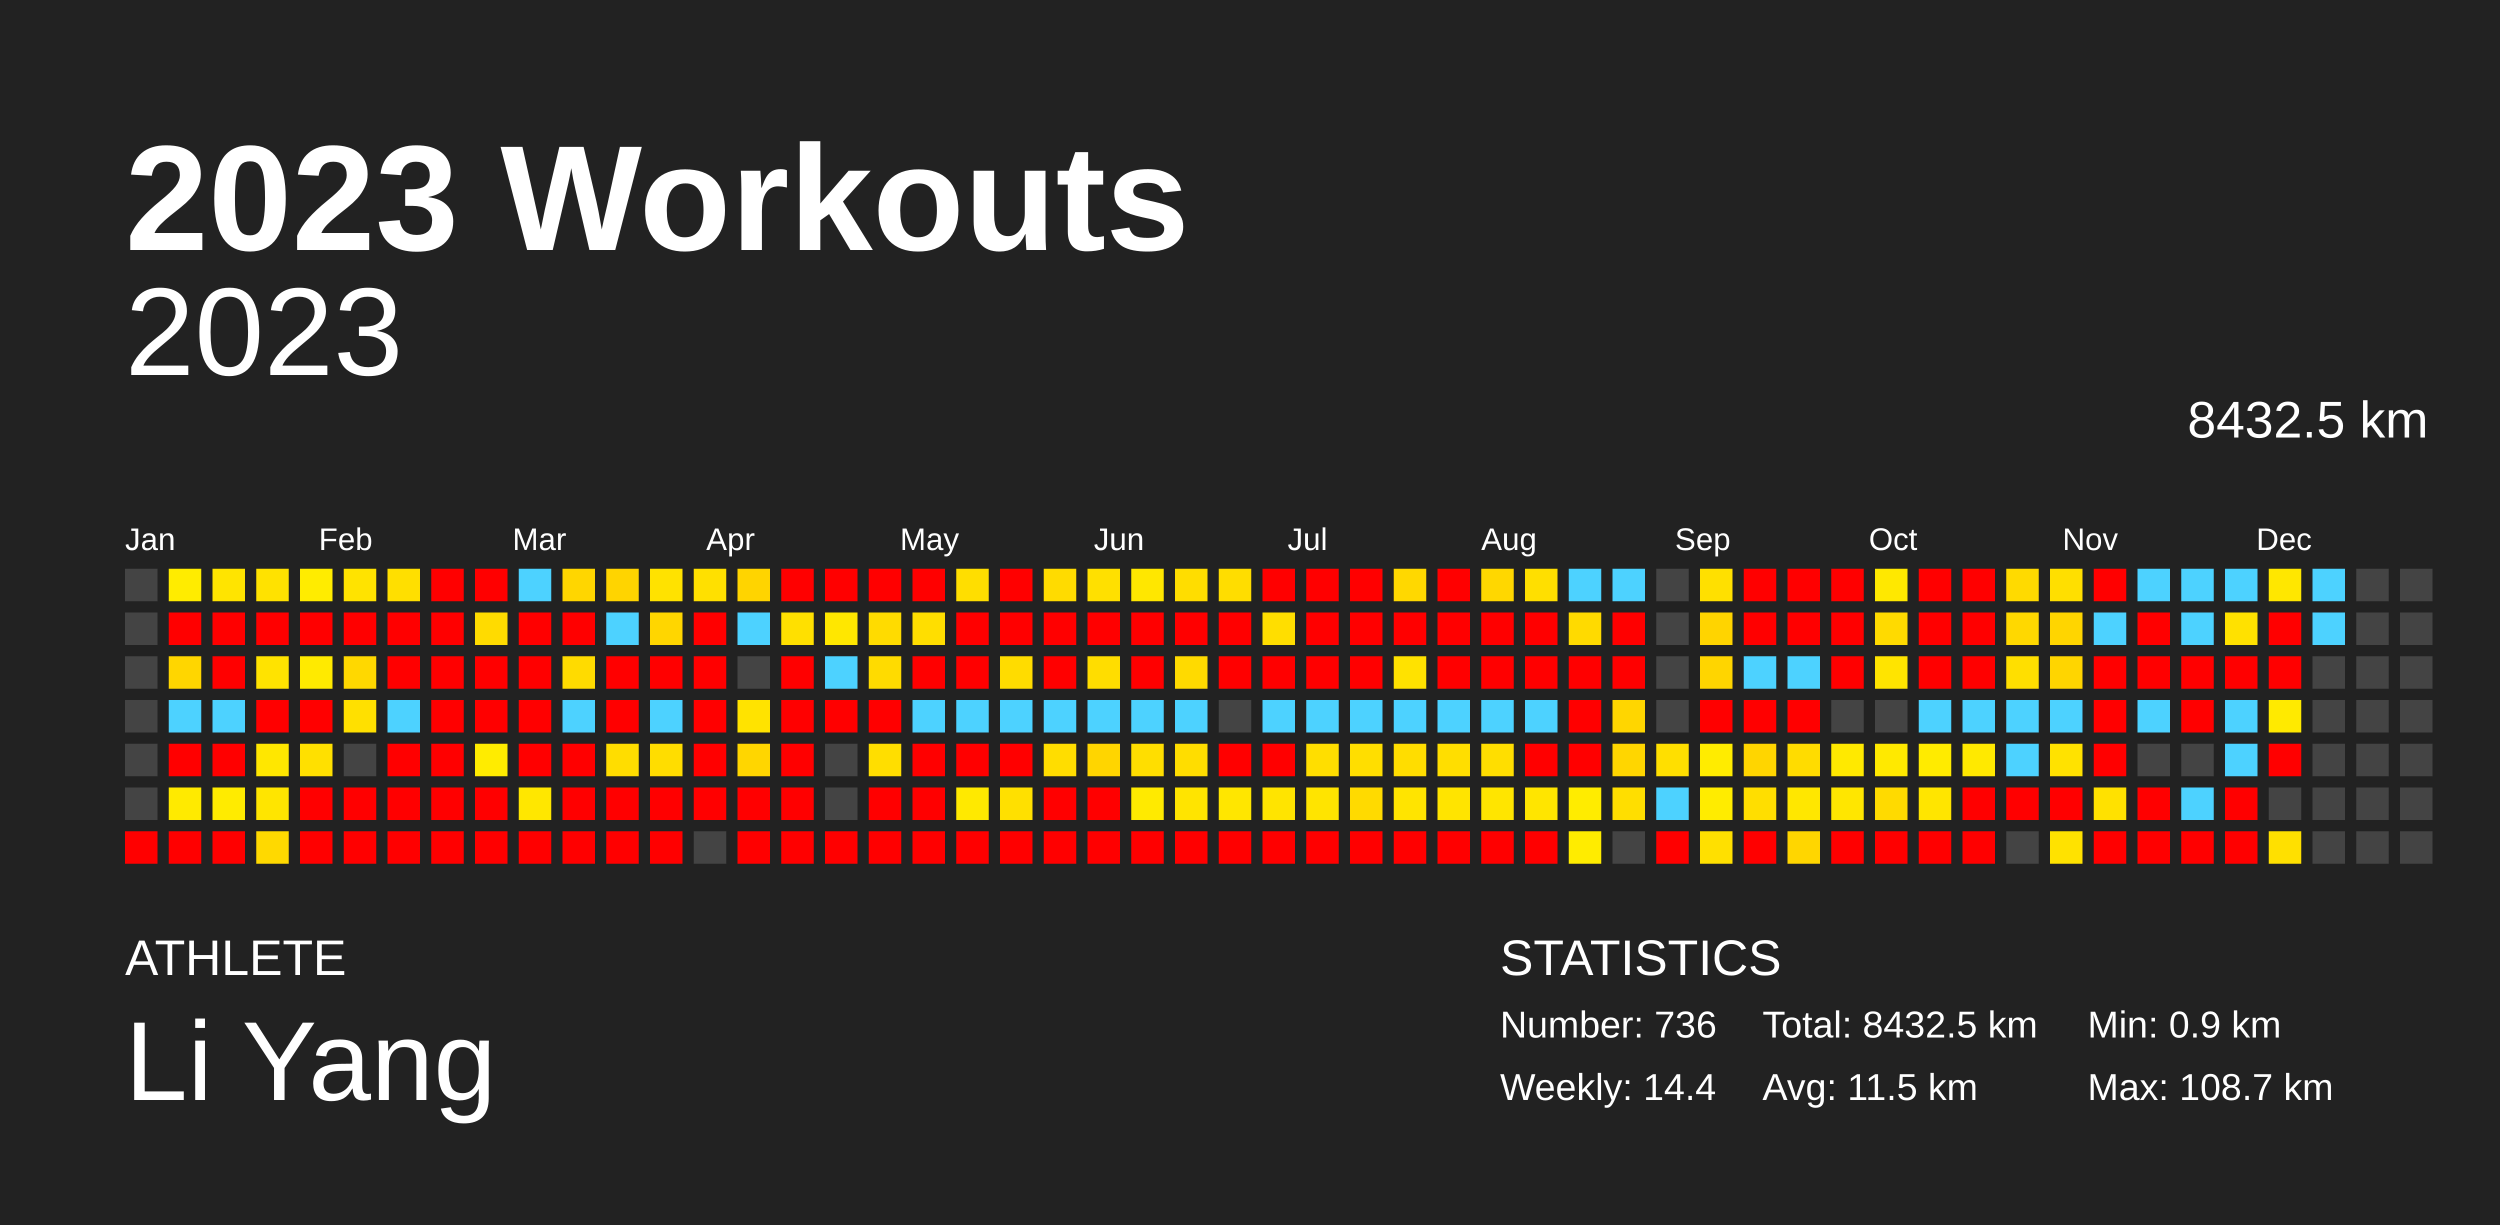
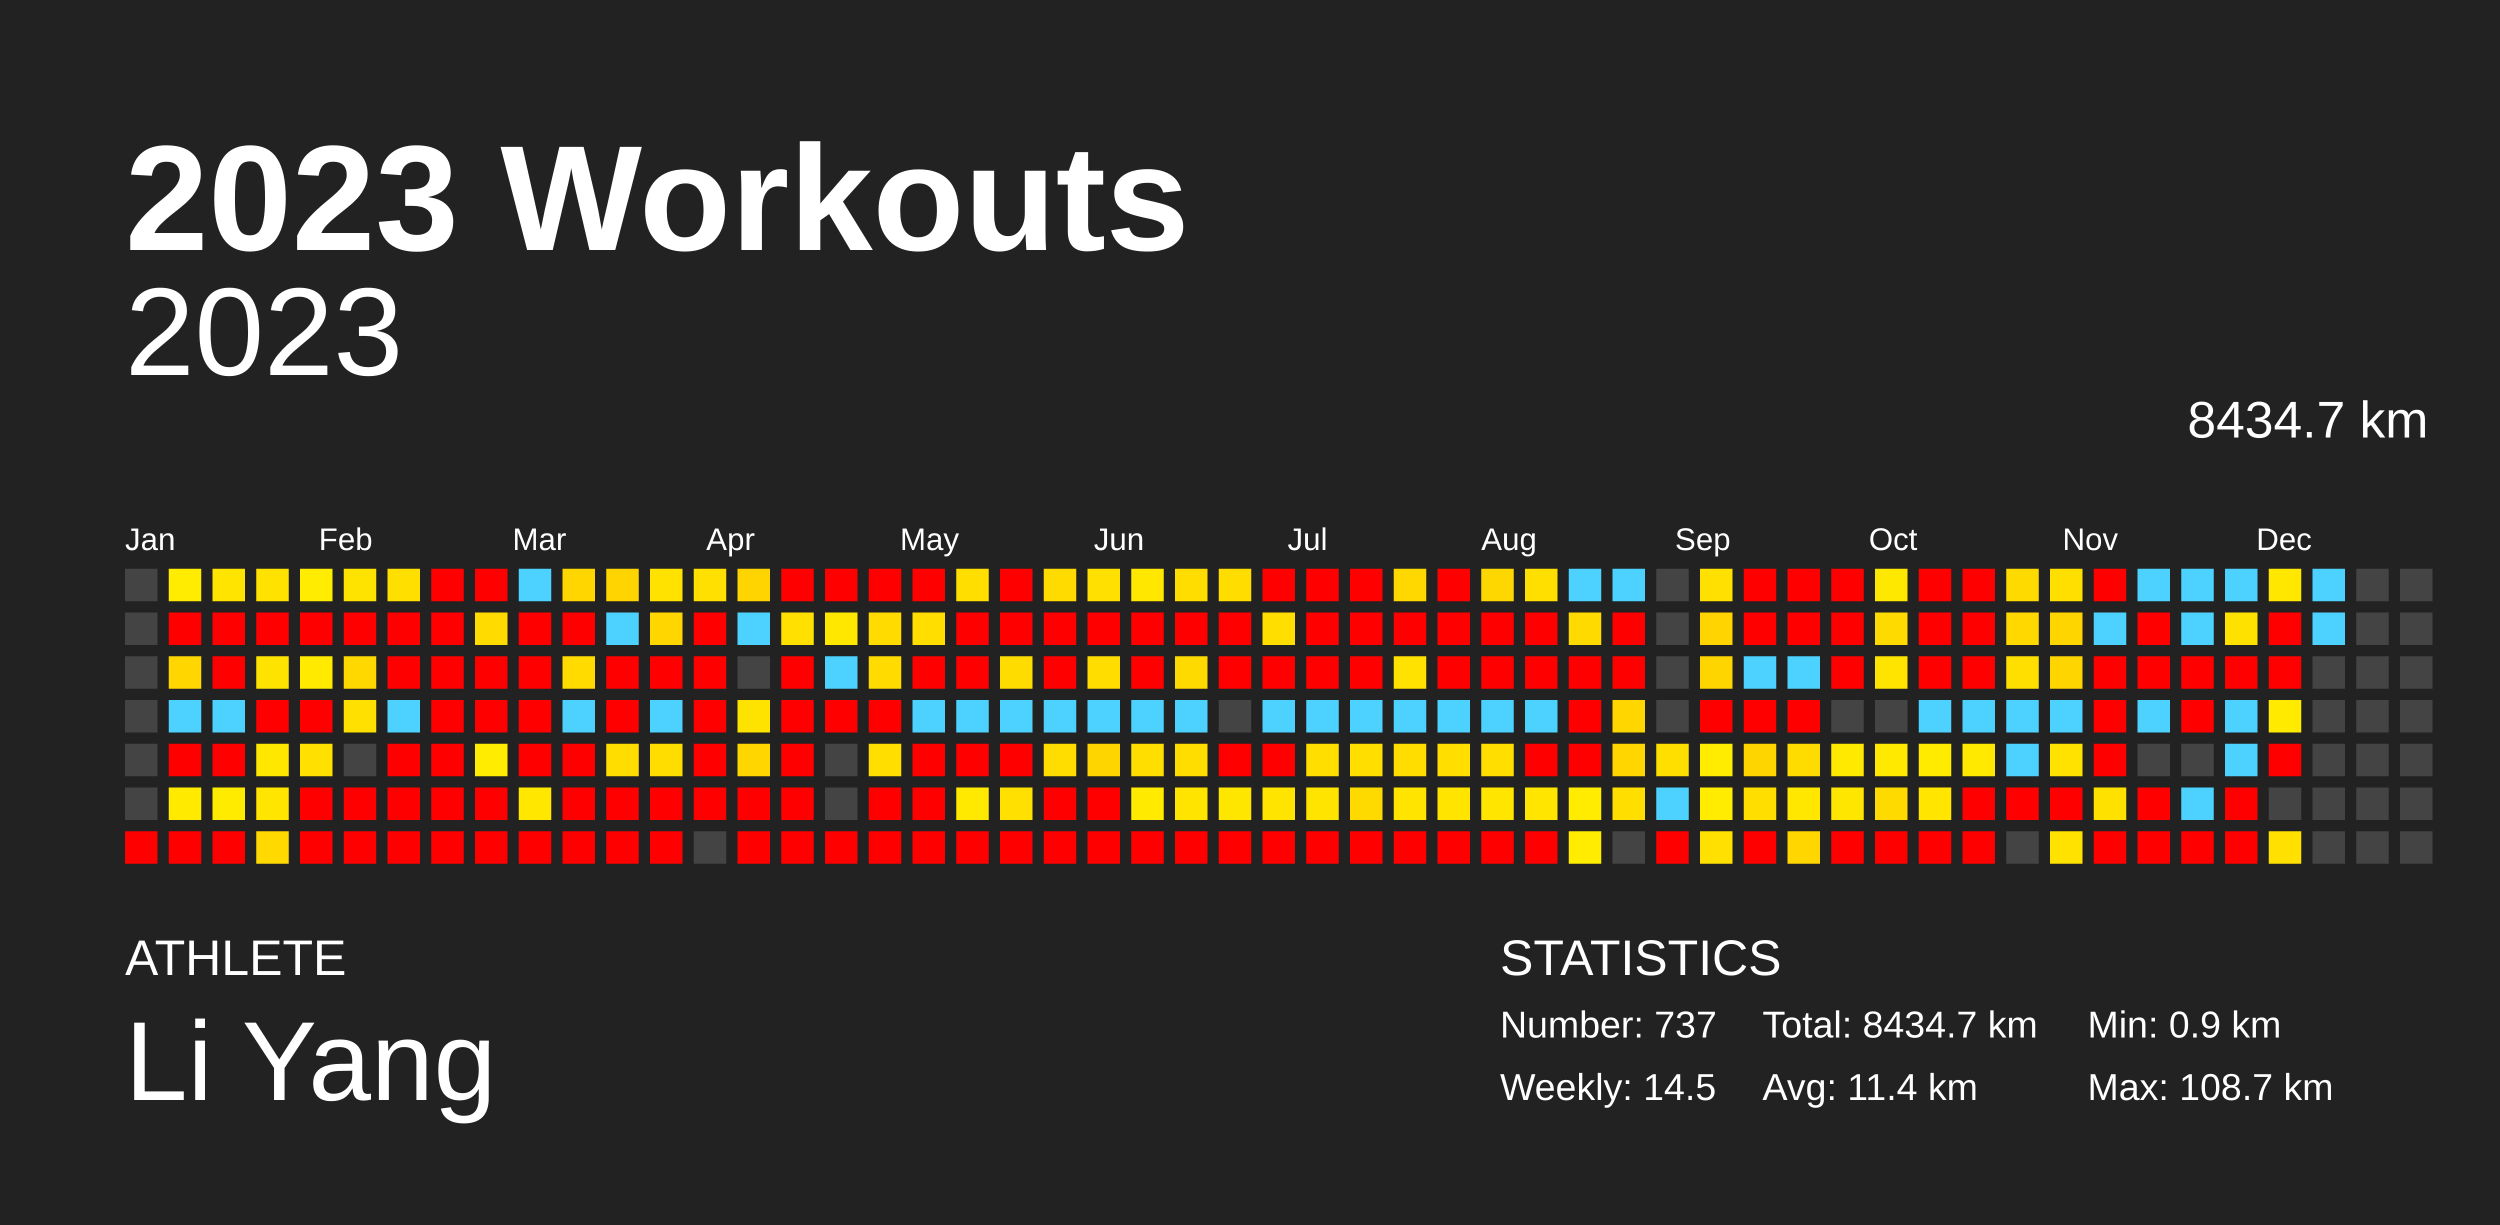
<svg xmlns="http://www.w3.org/2000/svg" baseProfile="full" height="98mm" version="1.1" viewBox="0,0,200,98" width="200mm">
  <defs />
  <rect fill="#222222" height="98" width="200" x="0" y="0" />
  <text fill="#FFFFFF" style="font-size:12px; font-family:Arial; font-weight:bold;" x="10" y="20">2023 Workouts</text>
  <text fill="#FFFFFF" style="font-size:4px; font-family:Arial" x="10" y="78">ATHLETE</text>
  <text fill="#FFFFFF" style="font-size:9px; font-family:Arial" x="10" y="88">Li Yang</text>
  <text fill="#FFFFFF" style="font-size:4px; font-family:Arial" x="120" y="78">STATISTICS</text>
-   <text fill="#FFFFFF" style="font-size:3px; font-family:Arial" x="120" y="83">Number: 736</text>
-   <text fill="#FFFFFF" style="font-size:3px; font-family:Arial" x="120" y="88">Weekly: 14.4</text>
-   <text fill="#FFFFFF" style="font-size:3px; font-family:Arial" x="141" y="83">Total: 8432.5 km</text>
-   <text fill="#FFFFFF" style="font-size:3px; font-family:Arial" x="141" y="88">Avg: 11.5 km</text>
+   <text fill="#FFFFFF" style="font-size:3px; font-family:Arial" x="120" y="83">Number: 737</text>
+   <text fill="#FFFFFF" style="font-size:3px; font-family:Arial" x="120" y="88">Weekly: 14.5</text>
+   <text fill="#FFFFFF" style="font-size:3px; font-family:Arial" x="141" y="83">Total: 8434.7 km</text>
+   <text fill="#FFFFFF" style="font-size:3px; font-family:Arial" x="141" y="88">Avg: 11.4 km</text>
  <text fill="#FFFFFF" style="font-size:3px; font-family:Arial" x="167" y="83">Min: 0.9 km</text>
  <text fill="#FFFFFF" style="font-size:3px; font-family:Arial" x="167" y="88">Max: 108.7 km</text>
  <text alignment-baseline="hanging" fill="#FFFFFF" style="font-size:10.0px; font-family:Arial;" x="10" y="30">2023</text>
-   <text alignment-baseline="hanging" fill="#FFFFFF" style="font-size:4.125px; font-family:Arial;" x="175" y="35">8432.5 km</text>
+   <text alignment-baseline="hanging" fill="#FFFFFF" style="font-size:4.125px; font-family:Arial;" x="175" y="35">8434.7 km</text>
  <text fill="#FFFFFF" style="font-size:2.5px; font-family:Arial" x="10.0" y="44">Jan</text>
  <text fill="#FFFFFF" style="font-size:2.5px; font-family:Arial" x="25.5" y="44">Feb</text>
  <text fill="#FFFFFF" style="font-size:2.5px; font-family:Arial" x="41.0" y="44">Mar</text>
  <text fill="#FFFFFF" style="font-size:2.5px; font-family:Arial" x="56.5" y="44">Apr</text>
  <text fill="#FFFFFF" style="font-size:2.5px; font-family:Arial" x="72.0" y="44">May</text>
  <text fill="#FFFFFF" style="font-size:2.5px; font-family:Arial" x="87.5" y="44">Jun</text>
  <text fill="#FFFFFF" style="font-size:2.5px; font-family:Arial" x="103.0" y="44">Jul</text>
  <text fill="#FFFFFF" style="font-size:2.5px; font-family:Arial" x="118.5" y="44">Aug</text>
  <text fill="#FFFFFF" style="font-size:2.5px; font-family:Arial" x="134.0" y="44">Sep</text>
  <text fill="#FFFFFF" style="font-size:2.5px; font-family:Arial" x="149.5" y="44">Oct</text>
  <text fill="#FFFFFF" style="font-size:2.5px; font-family:Arial" x="165.0" y="44">Nov</text>
  <text fill="#FFFFFF" style="font-size:2.5px; font-family:Arial" x="180.5" y="44">Dec</text>
  <rect fill="#444444" height="2.6" width="2.6" x="10.0" y="45.5" />
  <rect fill="#444444" height="2.6" width="2.6" x="10.0" y="49.0" />
  <rect fill="#444444" height="2.6" width="2.6" x="10.0" y="52.5" />
  <rect fill="#444444" height="2.6" width="2.6" x="10.0" y="56.0" />
  <rect fill="#444444" height="2.6" width="2.6" x="10.0" y="59.5" />
  <rect fill="#444444" height="2.6" width="2.6" x="10.0" y="63.0" />
  <rect fill="red" height="2.6" width="2.6" x="10.0" y="66.5" />
  <rect fill="#ffec00" height="2.6" width="2.6" x="13.5" y="45.5" />
  <rect fill="red" height="2.6" width="2.6" x="13.5" y="49.0" />
  <rect fill="#ffd600" height="2.6" width="2.6" x="13.5" y="52.5" />
  <rect fill="#4dd2ff" height="2.6" width="2.6" x="13.5" y="56.0" />
  <rect fill="red" height="2.6" width="2.6" x="13.5" y="59.5" />
  <rect fill="#ffea00" height="2.6" width="2.6" x="13.5" y="63.0" />
  <rect fill="red" height="2.6" width="2.6" x="13.5" y="66.5" />
  <rect fill="#ffe400" height="2.6" width="2.6" x="17.0" y="45.5" />
  <rect fill="red" height="2.6" width="2.6" x="17.0" y="49.0" />
  <rect fill="red" height="2.6" width="2.6" x="17.0" y="52.5" />
  <rect fill="#4dd2ff" height="2.6" width="2.6" x="17.0" y="56.0" />
  <rect fill="red" height="2.6" width="2.6" x="17.0" y="59.5" />
  <rect fill="#ffeb00" height="2.6" width="2.6" x="17.0" y="63.0" />
  <rect fill="red" height="2.6" width="2.6" x="17.0" y="66.5" />
  <rect fill="#ffe200" height="2.6" width="2.6" x="20.5" y="45.5" />
  <rect fill="red" height="2.6" width="2.6" x="20.5" y="49.0" />
  <rect fill="#ffe300" height="2.6" width="2.6" x="20.5" y="52.5" />
  <rect fill="red" height="2.6" width="2.6" x="20.5" y="56.0" />
  <rect fill="#ffe700" height="2.6" width="2.6" x="20.5" y="59.5" />
  <rect fill="#ffe500" height="2.6" width="2.6" x="20.5" y="63.0" />
  <rect fill="#ffd900" height="2.6" width="2.6" x="20.5" y="66.5" />
  <rect fill="#ffec00" height="2.6" width="2.6" x="24.0" y="45.5" />
  <rect fill="red" height="2.6" width="2.6" x="24.0" y="49.0" />
  <rect fill="#ffea00" height="2.6" width="2.6" x="24.0" y="52.5" />
  <rect fill="red" height="2.6" width="2.6" x="24.0" y="56.0" />
  <rect fill="#ffe000" height="2.6" width="2.6" x="24.0" y="59.5" />
  <rect fill="red" height="2.6" width="2.6" x="24.0" y="63.0" />
  <rect fill="red" height="2.6" width="2.6" x="24.0" y="66.5" />
  <rect fill="#ffe300" height="2.6" width="2.6" x="27.5" y="45.5" />
  <rect fill="red" height="2.6" width="2.6" x="27.5" y="49.0" />
  <rect fill="#ffd800" height="2.6" width="2.6" x="27.5" y="52.5" />
  <rect fill="#ffe000" height="2.6" width="2.6" x="27.5" y="56.0" />
  <rect fill="#444444" height="2.6" width="2.6" x="27.5" y="59.5" />
  <rect fill="red" height="2.6" width="2.6" x="27.5" y="63.0" />
  <rect fill="red" height="2.6" width="2.6" x="27.5" y="66.5" />
  <rect fill="#ffdf00" height="2.6" width="2.6" x="31.0" y="45.5" />
  <rect fill="red" height="2.6" width="2.6" x="31.0" y="49.0" />
  <rect fill="red" height="2.6" width="2.6" x="31.0" y="52.5" />
  <rect fill="#4dd2ff" height="2.6" width="2.6" x="31.0" y="56.0" />
  <rect fill="red" height="2.6" width="2.6" x="31.0" y="59.5" />
  <rect fill="red" height="2.6" width="2.6" x="31.0" y="63.0" />
  <rect fill="red" height="2.6" width="2.6" x="31.0" y="66.5" />
  <rect fill="red" height="2.6" width="2.6" x="34.5" y="45.5" />
  <rect fill="red" height="2.6" width="2.6" x="34.5" y="49.0" />
  <rect fill="red" height="2.6" width="2.6" x="34.5" y="52.5" />
  <rect fill="red" height="2.6" width="2.6" x="34.5" y="56.0" />
  <rect fill="red" height="2.6" width="2.6" x="34.5" y="59.5" />
  <rect fill="red" height="2.6" width="2.6" x="34.5" y="63.0" />
  <rect fill="red" height="2.6" width="2.6" x="34.5" y="66.5" />
  <rect fill="red" height="2.6" width="2.6" x="38.0" y="45.5" />
  <rect fill="#ffdb00" height="2.6" width="2.6" x="38.0" y="49.0" />
  <rect fill="red" height="2.6" width="2.6" x="38.0" y="52.5" />
  <rect fill="red" height="2.6" width="2.6" x="38.0" y="56.0" />
  <rect fill="#ffec00" height="2.6" width="2.6" x="38.0" y="59.5" />
  <rect fill="red" height="2.6" width="2.6" x="38.0" y="63.0" />
  <rect fill="red" height="2.6" width="2.6" x="38.0" y="66.5" />
  <rect fill="#4dd2ff" height="2.6" width="2.6" x="41.5" y="45.5" />
  <rect fill="red" height="2.6" width="2.6" x="41.5" y="49.0" />
  <rect fill="red" height="2.6" width="2.6" x="41.5" y="52.5" />
  <rect fill="red" height="2.6" width="2.6" x="41.5" y="56.0" />
  <rect fill="red" height="2.6" width="2.6" x="41.5" y="59.5" />
  <rect fill="#ffe700" height="2.6" width="2.6" x="41.5" y="63.0" />
  <rect fill="red" height="2.6" width="2.6" x="41.5" y="66.5" />
  <rect fill="#ffd600" height="2.6" width="2.6" x="45.0" y="45.5" />
  <rect fill="red" height="2.6" width="2.6" x="45.0" y="49.0" />
  <rect fill="#ffdb00" height="2.6" width="2.6" x="45.0" y="52.5" />
  <rect fill="#4dd2ff" height="2.6" width="2.6" x="45.0" y="56.0" />
  <rect fill="red" height="2.6" width="2.6" x="45.0" y="59.5" />
  <rect fill="red" height="2.6" width="2.6" x="45.0" y="63.0" />
  <rect fill="red" height="2.6" width="2.6" x="45.0" y="66.5" />
  <rect fill="#ffd400" height="2.6" width="2.6" x="48.5" y="45.5" />
  <rect fill="#4dd2ff" height="2.6" width="2.6" x="48.5" y="49.0" />
  <rect fill="red" height="2.6" width="2.6" x="48.5" y="52.5" />
  <rect fill="red" height="2.6" width="2.6" x="48.5" y="56.0" />
  <rect fill="#ffdd00" height="2.6" width="2.6" x="48.5" y="59.5" />
  <rect fill="red" height="2.6" width="2.6" x="48.5" y="63.0" />
  <rect fill="red" height="2.6" width="2.6" x="48.5" y="66.5" />
  <rect fill="#ffe200" height="2.6" width="2.6" x="52.0" y="45.5" />
  <rect fill="#ffd600" height="2.6" width="2.6" x="52.0" y="49.0" />
  <rect fill="red" height="2.6" width="2.6" x="52.0" y="52.5" />
  <rect fill="#4dd2ff" height="2.6" width="2.6" x="52.0" y="56.0" />
  <rect fill="#ffdd00" height="2.6" width="2.6" x="52.0" y="59.5" />
  <rect fill="red" height="2.6" width="2.6" x="52.0" y="63.0" />
  <rect fill="red" height="2.6" width="2.6" x="52.0" y="66.5" />
  <rect fill="#ffe000" height="2.6" width="2.6" x="55.5" y="45.5" />
  <rect fill="red" height="2.6" width="2.6" x="55.5" y="49.0" />
  <rect fill="red" height="2.6" width="2.6" x="55.5" y="52.5" />
  <rect fill="red" height="2.6" width="2.6" x="55.5" y="56.0" />
  <rect fill="red" height="2.6" width="2.6" x="55.5" y="59.5" />
  <rect fill="red" height="2.6" width="2.6" x="55.5" y="63.0" />
  <rect fill="#444444" height="2.6" width="2.6" x="55.5" y="66.5" />
  <rect fill="#ffd400" height="2.6" width="2.6" x="59.0" y="45.5" />
  <rect fill="#4dd2ff" height="2.6" width="2.6" x="59.0" y="49.0" />
  <rect fill="#444444" height="2.6" width="2.6" x="59.0" y="52.5" />
  <rect fill="#ffe300" height="2.6" width="2.6" x="59.0" y="56.0" />
  <rect fill="#ffd600" height="2.6" width="2.6" x="59.0" y="59.5" />
  <rect fill="red" height="2.6" width="2.6" x="59.0" y="63.0" />
  <rect fill="red" height="2.6" width="2.6" x="59.0" y="66.5" />
  <rect fill="red" height="2.6" width="2.6" x="62.5" y="45.5" />
  <rect fill="#ffe000" height="2.6" width="2.6" x="62.5" y="49.0" />
  <rect fill="red" height="2.6" width="2.6" x="62.5" y="52.5" />
  <rect fill="red" height="2.6" width="2.6" x="62.5" y="56.0" />
  <rect fill="red" height="2.6" width="2.6" x="62.5" y="59.5" />
  <rect fill="red" height="2.6" width="2.6" x="62.5" y="63.0" />
  <rect fill="red" height="2.6" width="2.6" x="62.5" y="66.5" />
  <rect fill="red" height="2.6" width="2.6" x="66.0" y="45.5" />
  <rect fill="#ffe700" height="2.6" width="2.6" x="66.0" y="49.0" />
  <rect fill="#4dd2ff" height="2.6" width="2.6" x="66.0" y="52.5" />
  <rect fill="red" height="2.6" width="2.6" x="66.0" y="56.0" />
  <rect fill="#444444" height="2.6" width="2.6" x="66.0" y="59.5" />
  <rect fill="#444444" height="2.6" width="2.6" x="66.0" y="63.0" />
  <rect fill="red" height="2.6" width="2.6" x="66.0" y="66.5" />
  <rect fill="red" height="2.6" width="2.6" x="69.5" y="45.5" />
  <rect fill="#ffdb00" height="2.6" width="2.6" x="69.5" y="49.0" />
  <rect fill="#ffdb00" height="2.6" width="2.6" x="69.5" y="52.5" />
  <rect fill="red" height="2.6" width="2.6" x="69.5" y="56.0" />
  <rect fill="#ffde00" height="2.6" width="2.6" x="69.5" y="59.5" />
  <rect fill="red" height="2.6" width="2.6" x="69.5" y="63.0" />
  <rect fill="red" height="2.6" width="2.6" x="69.5" y="66.5" />
  <rect fill="red" height="2.6" width="2.6" x="73.0" y="45.5" />
  <rect fill="#ffde00" height="2.6" width="2.6" x="73.0" y="49.0" />
  <rect fill="red" height="2.6" width="2.6" x="73.0" y="52.5" />
  <rect fill="#4dd2ff" height="2.6" width="2.6" x="73.0" y="56.0" />
  <rect fill="red" height="2.6" width="2.6" x="73.0" y="59.5" />
  <rect fill="red" height="2.6" width="2.6" x="73.0" y="63.0" />
  <rect fill="red" height="2.6" width="2.6" x="73.0" y="66.5" />
  <rect fill="#ffde00" height="2.6" width="2.6" x="76.5" y="45.5" />
  <rect fill="red" height="2.6" width="2.6" x="76.5" y="49.0" />
  <rect fill="red" height="2.6" width="2.6" x="76.5" y="52.5" />
  <rect fill="#4dd2ff" height="2.6" width="2.6" x="76.5" y="56.0" />
  <rect fill="red" height="2.6" width="2.6" x="76.5" y="59.5" />
  <rect fill="#ffe900" height="2.6" width="2.6" x="76.5" y="63.0" />
  <rect fill="red" height="2.6" width="2.6" x="76.5" y="66.5" />
  <rect fill="red" height="2.6" width="2.6" x="80.0" y="45.5" />
  <rect fill="red" height="2.6" width="2.6" x="80.0" y="49.0" />
  <rect fill="#ffdc00" height="2.6" width="2.6" x="80.0" y="52.5" />
  <rect fill="#4dd2ff" height="2.6" width="2.6" x="80.0" y="56.0" />
  <rect fill="red" height="2.6" width="2.6" x="80.0" y="59.5" />
  <rect fill="#ffe000" height="2.6" width="2.6" x="80.0" y="63.0" />
  <rect fill="red" height="2.6" width="2.6" x="80.0" y="66.5" />
  <rect fill="#ffdb00" height="2.6" width="2.6" x="83.5" y="45.5" />
  <rect fill="red" height="2.6" width="2.6" x="83.5" y="49.0" />
  <rect fill="red" height="2.6" width="2.6" x="83.5" y="52.5" />
  <rect fill="#4dd2ff" height="2.6" width="2.6" x="83.5" y="56.0" />
  <rect fill="#ffdd00" height="2.6" width="2.6" x="83.5" y="59.5" />
  <rect fill="red" height="2.6" width="2.6" x="83.5" y="63.0" />
  <rect fill="red" height="2.6" width="2.6" x="83.5" y="66.5" />
  <rect fill="#ffe000" height="2.6" width="2.6" x="87.0" y="45.5" />
  <rect fill="red" height="2.6" width="2.6" x="87.0" y="49.0" />
  <rect fill="#ffdd00" height="2.6" width="2.6" x="87.0" y="52.5" />
  <rect fill="#4dd2ff" height="2.6" width="2.6" x="87.0" y="56.0" />
  <rect fill="#ffd500" height="2.6" width="2.6" x="87.0" y="59.5" />
  <rect fill="red" height="2.6" width="2.6" x="87.0" y="63.0" />
  <rect fill="red" height="2.6" width="2.6" x="87.0" y="66.5" />
  <rect fill="#ffe700" height="2.6" width="2.6" x="90.5" y="45.5" />
  <rect fill="red" height="2.6" width="2.6" x="90.5" y="49.0" />
  <rect fill="red" height="2.6" width="2.6" x="90.5" y="52.5" />
  <rect fill="#4dd2ff" height="2.6" width="2.6" x="90.5" y="56.0" />
  <rect fill="#ffde00" height="2.6" width="2.6" x="90.5" y="59.5" />
  <rect fill="#ffea00" height="2.6" width="2.6" x="90.5" y="63.0" />
  <rect fill="red" height="2.6" width="2.6" x="90.5" y="66.5" />
  <rect fill="#ffdd00" height="2.6" width="2.6" x="94.0" y="45.5" />
  <rect fill="red" height="2.6" width="2.6" x="94.0" y="49.0" />
  <rect fill="#ffda00" height="2.6" width="2.6" x="94.0" y="52.5" />
  <rect fill="#4dd2ff" height="2.6" width="2.6" x="94.0" y="56.0" />
  <rect fill="#ffdd00" height="2.6" width="2.6" x="94.0" y="59.5" />
  <rect fill="#ffe400" height="2.6" width="2.6" x="94.0" y="63.0" />
  <rect fill="red" height="2.6" width="2.6" x="94.0" y="66.5" />
  <rect fill="#ffdd00" height="2.6" width="2.6" x="97.5" y="45.5" />
  <rect fill="red" height="2.6" width="2.6" x="97.5" y="49.0" />
  <rect fill="red" height="2.6" width="2.6" x="97.5" y="52.5" />
  <rect fill="#444444" height="2.6" width="2.6" x="97.5" y="56.0" />
  <rect fill="red" height="2.6" width="2.6" x="97.5" y="59.5" />
  <rect fill="#ffe600" height="2.6" width="2.6" x="97.5" y="63.0" />
  <rect fill="red" height="2.6" width="2.6" x="97.5" y="66.5" />
  <rect fill="red" height="2.6" width="2.6" x="101.0" y="45.5" />
  <rect fill="#ffde00" height="2.6" width="2.6" x="101.0" y="49.0" />
  <rect fill="red" height="2.6" width="2.6" x="101.0" y="52.5" />
  <rect fill="#4dd2ff" height="2.6" width="2.6" x="101.0" y="56.0" />
  <rect fill="red" height="2.6" width="2.6" x="101.0" y="59.5" />
  <rect fill="#ffe400" height="2.6" width="2.6" x="101.0" y="63.0" />
  <rect fill="red" height="2.6" width="2.6" x="101.0" y="66.5" />
  <rect fill="red" height="2.6" width="2.6" x="104.5" y="45.5" />
  <rect fill="red" height="2.6" width="2.6" x="104.5" y="49.0" />
  <rect fill="red" height="2.6" width="2.6" x="104.5" y="52.5" />
  <rect fill="#4dd2ff" height="2.6" width="2.6" x="104.5" y="56.0" />
  <rect fill="#ffde00" height="2.6" width="2.6" x="104.5" y="59.5" />
  <rect fill="#ffe400" height="2.6" width="2.6" x="104.5" y="63.0" />
  <rect fill="red" height="2.6" width="2.6" x="104.5" y="66.5" />
  <rect fill="red" height="2.6" width="2.6" x="108.0" y="45.5" />
  <rect fill="red" height="2.6" width="2.6" x="108.0" y="49.0" />
  <rect fill="red" height="2.6" width="2.6" x="108.0" y="52.5" />
  <rect fill="#4dd2ff" height="2.6" width="2.6" x="108.0" y="56.0" />
  <rect fill="#ffde00" height="2.6" width="2.6" x="108.0" y="59.5" />
  <rect fill="#ffda00" height="2.6" width="2.6" x="108.0" y="63.0" />
  <rect fill="red" height="2.6" width="2.6" x="108.0" y="66.5" />
  <rect fill="#ffd800" height="2.6" width="2.6" x="111.5" y="45.5" />
  <rect fill="red" height="2.6" width="2.6" x="111.5" y="49.0" />
  <rect fill="#ffe200" height="2.6" width="2.6" x="111.5" y="52.5" />
  <rect fill="#4dd2ff" height="2.6" width="2.6" x="111.5" y="56.0" />
  <rect fill="#ffdd00" height="2.6" width="2.6" x="111.5" y="59.5" />
  <rect fill="#ffe400" height="2.6" width="2.6" x="111.5" y="63.0" />
  <rect fill="red" height="2.6" width="2.6" x="111.5" y="66.5" />
  <rect fill="red" height="2.6" width="2.6" x="115.0" y="45.5" />
  <rect fill="red" height="2.6" width="2.6" x="115.0" y="49.0" />
  <rect fill="red" height="2.6" width="2.6" x="115.0" y="52.5" />
  <rect fill="#4dd2ff" height="2.6" width="2.6" x="115.0" y="56.0" />
  <rect fill="#ffde00" height="2.6" width="2.6" x="115.0" y="59.5" />
  <rect fill="#ffe400" height="2.6" width="2.6" x="115.0" y="63.0" />
  <rect fill="red" height="2.6" width="2.6" x="115.0" y="66.5" />
  <rect fill="#ffd700" height="2.6" width="2.6" x="118.5" y="45.5" />
  <rect fill="red" height="2.6" width="2.6" x="118.5" y="49.0" />
  <rect fill="red" height="2.6" width="2.6" x="118.5" y="52.5" />
  <rect fill="#4dd2ff" height="2.6" width="2.6" x="118.5" y="56.0" />
  <rect fill="#ffde00" height="2.6" width="2.6" x="118.5" y="59.5" />
  <rect fill="#ffe500" height="2.6" width="2.6" x="118.5" y="63.0" />
  <rect fill="red" height="2.6" width="2.6" x="118.5" y="66.5" />
  <rect fill="#ffdf00" height="2.6" width="2.6" x="122.0" y="45.5" />
  <rect fill="red" height="2.6" width="2.6" x="122.0" y="49.0" />
  <rect fill="red" height="2.6" width="2.6" x="122.0" y="52.5" />
  <rect fill="#4dd2ff" height="2.6" width="2.6" x="122.0" y="56.0" />
  <rect fill="red" height="2.6" width="2.6" x="122.0" y="59.5" />
  <rect fill="#ffe500" height="2.6" width="2.6" x="122.0" y="63.0" />
  <rect fill="red" height="2.6" width="2.6" x="122.0" y="66.5" />
  <rect fill="#4dd2ff" height="2.6" width="2.6" x="125.5" y="45.5" />
  <rect fill="#ffda00" height="2.6" width="2.6" x="125.5" y="49.0" />
  <rect fill="red" height="2.6" width="2.6" x="125.5" y="52.5" />
  <rect fill="red" height="2.6" width="2.6" x="125.5" y="56.0" />
  <rect fill="red" height="2.6" width="2.6" x="125.5" y="59.5" />
  <rect fill="#ffec00" height="2.6" width="2.6" x="125.5" y="63.0" />
  <rect fill="#ffec00" height="2.6" width="2.6" x="125.5" y="66.5" />
  <rect fill="#4dd2ff" height="2.6" width="2.6" x="129.0" y="45.5" />
  <rect fill="red" height="2.6" width="2.6" x="129.0" y="49.0" />
  <rect fill="red" height="2.6" width="2.6" x="129.0" y="52.5" />
  <rect fill="#ffd600" height="2.6" width="2.6" x="129.0" y="56.0" />
  <rect fill="#ffd600" height="2.6" width="2.6" x="129.0" y="59.5" />
  <rect fill="#ffde00" height="2.6" width="2.6" x="129.0" y="63.0" />
  <rect fill="#444444" height="2.6" width="2.6" x="129.0" y="66.5" />
  <rect fill="#444444" height="2.6" width="2.6" x="132.5" y="45.5" />
  <rect fill="#444444" height="2.6" width="2.6" x="132.5" y="49.0" />
  <rect fill="#444444" height="2.6" width="2.6" x="132.5" y="52.5" />
  <rect fill="#444444" height="2.6" width="2.6" x="132.5" y="56.0" />
  <rect fill="#ffdf00" height="2.6" width="2.6" x="132.5" y="59.5" />
  <rect fill="#4dd2ff" height="2.6" width="2.6" x="132.5" y="63.0" />
  <rect fill="red" height="2.6" width="2.6" x="132.5" y="66.5" />
  <rect fill="#ffe000" height="2.6" width="2.6" x="136.0" y="45.5" />
  <rect fill="#ffd400" height="2.6" width="2.6" x="136.0" y="49.0" />
  <rect fill="#ffd500" height="2.6" width="2.6" x="136.0" y="52.5" />
  <rect fill="red" height="2.6" width="2.6" x="136.0" y="56.0" />
  <rect fill="#ffec00" height="2.6" width="2.6" x="136.0" y="59.5" />
  <rect fill="#ffec00" height="2.6" width="2.6" x="136.0" y="63.0" />
  <rect fill="#ffe000" height="2.6" width="2.6" x="136.0" y="66.5" />
  <rect fill="red" height="2.6" width="2.6" x="139.5" y="45.5" />
  <rect fill="red" height="2.6" width="2.6" x="139.5" y="49.0" />
  <rect fill="#4dd2ff" height="2.6" width="2.6" x="139.5" y="52.5" />
  <rect fill="red" height="2.6" width="2.6" x="139.5" y="56.0" />
  <rect fill="#ffd500" height="2.6" width="2.6" x="139.5" y="59.5" />
  <rect fill="#ffde00" height="2.6" width="2.6" x="139.5" y="63.0" />
  <rect fill="red" height="2.6" width="2.6" x="139.5" y="66.5" />
  <rect fill="red" height="2.6" width="2.6" x="143.0" y="45.5" />
  <rect fill="red" height="2.6" width="2.6" x="143.0" y="49.0" />
  <rect fill="#4dd2ff" height="2.6" width="2.6" x="143.0" y="52.5" />
  <rect fill="red" height="2.6" width="2.6" x="143.0" y="56.0" />
  <rect fill="#ffdc00" height="2.6" width="2.6" x="143.0" y="59.5" />
  <rect fill="#ffe700" height="2.6" width="2.6" x="143.0" y="63.0" />
  <rect fill="#ffd600" height="2.6" width="2.6" x="143.0" y="66.5" />
  <rect fill="red" height="2.6" width="2.6" x="146.5" y="45.5" />
  <rect fill="red" height="2.6" width="2.6" x="146.5" y="49.0" />
  <rect fill="red" height="2.6" width="2.6" x="146.5" y="52.5" />
  <rect fill="#444444" height="2.6" width="2.6" x="146.5" y="56.0" />
  <rect fill="#ffe900" height="2.6" width="2.6" x="146.5" y="59.5" />
  <rect fill="#ffe600" height="2.6" width="2.6" x="146.5" y="63.0" />
  <rect fill="red" height="2.6" width="2.6" x="146.5" y="66.5" />
  <rect fill="#ffe800" height="2.6" width="2.6" x="150.0" y="45.5" />
  <rect fill="#ffda00" height="2.6" width="2.6" x="150.0" y="49.0" />
  <rect fill="#ffe400" height="2.6" width="2.6" x="150.0" y="52.5" />
  <rect fill="#444444" height="2.6" width="2.6" x="150.0" y="56.0" />
  <rect fill="#ffe900" height="2.6" width="2.6" x="150.0" y="59.5" />
  <rect fill="#ffda00" height="2.6" width="2.6" x="150.0" y="63.0" />
  <rect fill="red" height="2.6" width="2.6" x="150.0" y="66.5" />
  <rect fill="red" height="2.6" width="2.6" x="153.5" y="45.5" />
  <rect fill="red" height="2.6" width="2.6" x="153.5" y="49.0" />
  <rect fill="red" height="2.6" width="2.6" x="153.5" y="52.5" />
  <rect fill="#4dd2ff" height="2.6" width="2.6" x="153.5" y="56.0" />
  <rect fill="#ffeb00" height="2.6" width="2.6" x="153.5" y="59.5" />
  <rect fill="#ffe500" height="2.6" width="2.6" x="153.5" y="63.0" />
  <rect fill="red" height="2.6" width="2.6" x="153.5" y="66.5" />
  <rect fill="red" height="2.6" width="2.6" x="157.0" y="45.5" />
  <rect fill="red" height="2.6" width="2.6" x="157.0" y="49.0" />
  <rect fill="red" height="2.6" width="2.6" x="157.0" y="52.5" />
  <rect fill="#4dd2ff" height="2.6" width="2.6" x="157.0" y="56.0" />
  <rect fill="#ffe900" height="2.6" width="2.6" x="157.0" y="59.5" />
  <rect fill="red" height="2.6" width="2.6" x="157.0" y="63.0" />
  <rect fill="red" height="2.6" width="2.6" x="157.0" y="66.5" />
  <rect fill="#ffda00" height="2.6" width="2.6" x="160.5" y="45.5" />
  <rect fill="#ffd800" height="2.6" width="2.6" x="160.5" y="49.0" />
  <rect fill="#ffdf00" height="2.6" width="2.6" x="160.5" y="52.5" />
  <rect fill="#4dd2ff" height="2.6" width="2.6" x="160.5" y="56.0" />
  <rect fill="#4dd2ff" height="2.6" width="2.6" x="160.5" y="59.5" />
  <rect fill="red" height="2.6" width="2.6" x="160.5" y="63.0" />
  <rect fill="#444444" height="2.6" width="2.6" x="160.5" y="66.5" />
  <rect fill="#ffdf00" height="2.6" width="2.6" x="164.0" y="45.5" />
  <rect fill="#ffd500" height="2.6" width="2.6" x="164.0" y="49.0" />
  <rect fill="#ffd500" height="2.6" width="2.6" x="164.0" y="52.5" />
  <rect fill="#4dd2ff" height="2.6" width="2.6" x="164.0" y="56.0" />
  <rect fill="#ffe200" height="2.6" width="2.6" x="164.0" y="59.5" />
  <rect fill="red" height="2.6" width="2.6" x="164.0" y="63.0" />
  <rect fill="#ffe200" height="2.6" width="2.6" x="164.0" y="66.5" />
  <rect fill="red" height="2.6" width="2.6" x="167.5" y="45.5" />
  <rect fill="#4dd2ff" height="2.6" width="2.6" x="167.5" y="49.0" />
  <rect fill="red" height="2.6" width="2.6" x="167.5" y="52.5" />
  <rect fill="red" height="2.6" width="2.6" x="167.5" y="56.0" />
  <rect fill="red" height="2.6" width="2.6" x="167.5" y="59.5" />
  <rect fill="#ffe100" height="2.6" width="2.6" x="167.5" y="63.0" />
  <rect fill="red" height="2.6" width="2.6" x="167.5" y="66.5" />
  <rect fill="#4dd2ff" height="2.6" width="2.6" x="171.0" y="45.5" />
  <rect fill="red" height="2.6" width="2.6" x="171.0" y="49.0" />
  <rect fill="red" height="2.6" width="2.6" x="171.0" y="52.5" />
  <rect fill="#4dd2ff" height="2.6" width="2.6" x="171.0" y="56.0" />
  <rect fill="#444444" height="2.6" width="2.6" x="171.0" y="59.5" />
  <rect fill="red" height="2.6" width="2.6" x="171.0" y="63.0" />
  <rect fill="red" height="2.6" width="2.6" x="171.0" y="66.5" />
  <rect fill="#4dd2ff" height="2.6" width="2.6" x="174.5" y="45.5" />
  <rect fill="#4dd2ff" height="2.6" width="2.6" x="174.5" y="49.0" />
  <rect fill="red" height="2.6" width="2.6" x="174.5" y="52.5" />
  <rect fill="red" height="2.6" width="2.6" x="174.5" y="56.0" />
  <rect fill="#444444" height="2.6" width="2.6" x="174.5" y="59.5" />
  <rect fill="#4dd2ff" height="2.6" width="2.6" x="174.5" y="63.0" />
  <rect fill="red" height="2.6" width="2.6" x="174.5" y="66.5" />
  <rect fill="#4dd2ff" height="2.6" width="2.6" x="178.0" y="45.5" />
  <rect fill="#ffe100" height="2.6" width="2.6" x="178.0" y="49.0" />
  <rect fill="red" height="2.6" width="2.6" x="178.0" y="52.5" />
  <rect fill="#4dd2ff" height="2.6" width="2.6" x="178.0" y="56.0" />
  <rect fill="#4dd2ff" height="2.6" width="2.6" x="178.0" y="59.5" />
  <rect fill="red" height="2.6" width="2.6" x="178.0" y="63.0" />
  <rect fill="red" height="2.6" width="2.6" x="178.0" y="66.5" />
  <rect fill="#ffe700" height="2.6" width="2.6" x="181.5" y="45.5" />
  <rect fill="red" height="2.6" width="2.6" x="181.5" y="49.0" />
  <rect fill="red" height="2.6" width="2.6" x="181.5" y="52.5" />
  <rect fill="#ffea00" height="2.6" width="2.6" x="181.5" y="56.0" />
  <rect fill="red" height="2.6" width="2.6" x="181.5" y="59.5" />
  <rect fill="#444444" height="2.6" width="2.6" x="181.5" y="63.0" />
  <rect fill="#ffe000" height="2.6" width="2.6" x="181.5" y="66.5" />
  <rect fill="#4dd2ff" height="2.6" width="2.6" x="185.0" y="45.5" />
  <rect fill="#4dd2ff" height="2.6" width="2.6" x="185.0" y="49.0" />
  <rect fill="#444444" height="2.6" width="2.6" x="185.0" y="52.5" />
  <rect fill="#444444" height="2.6" width="2.6" x="185.0" y="56.0" />
  <rect fill="#444444" height="2.6" width="2.6" x="185.0" y="59.5" />
  <rect fill="#444444" height="2.6" width="2.6" x="185.0" y="63.0" />
  <rect fill="#444444" height="2.6" width="2.6" x="185.0" y="66.5" />
  <rect fill="#444444" height="2.6" width="2.6" x="188.5" y="45.5" />
  <rect fill="#444444" height="2.6" width="2.6" x="188.5" y="49.0" />
  <rect fill="#444444" height="2.6" width="2.6" x="188.5" y="52.5" />
  <rect fill="#444444" height="2.6" width="2.6" x="188.5" y="56.0" />
  <rect fill="#444444" height="2.6" width="2.6" x="188.5" y="59.5" />
  <rect fill="#444444" height="2.6" width="2.6" x="188.5" y="63.0" />
  <rect fill="#444444" height="2.6" width="2.6" x="188.5" y="66.5" />
  <rect fill="#444444" height="2.6" width="2.6" x="192.0" y="45.5" />
  <rect fill="#444444" height="2.6" width="2.6" x="192.0" y="49.0" />
  <rect fill="#444444" height="2.6" width="2.6" x="192.0" y="52.5" />
  <rect fill="#444444" height="2.6" width="2.6" x="192.0" y="56.0" />
  <rect fill="#444444" height="2.6" width="2.6" x="192.0" y="59.5" />
  <rect fill="#444444" height="2.6" width="2.6" x="192.0" y="63.0" />
  <rect fill="#444444" height="2.6" width="2.6" x="192.0" y="66.5" />
</svg>
